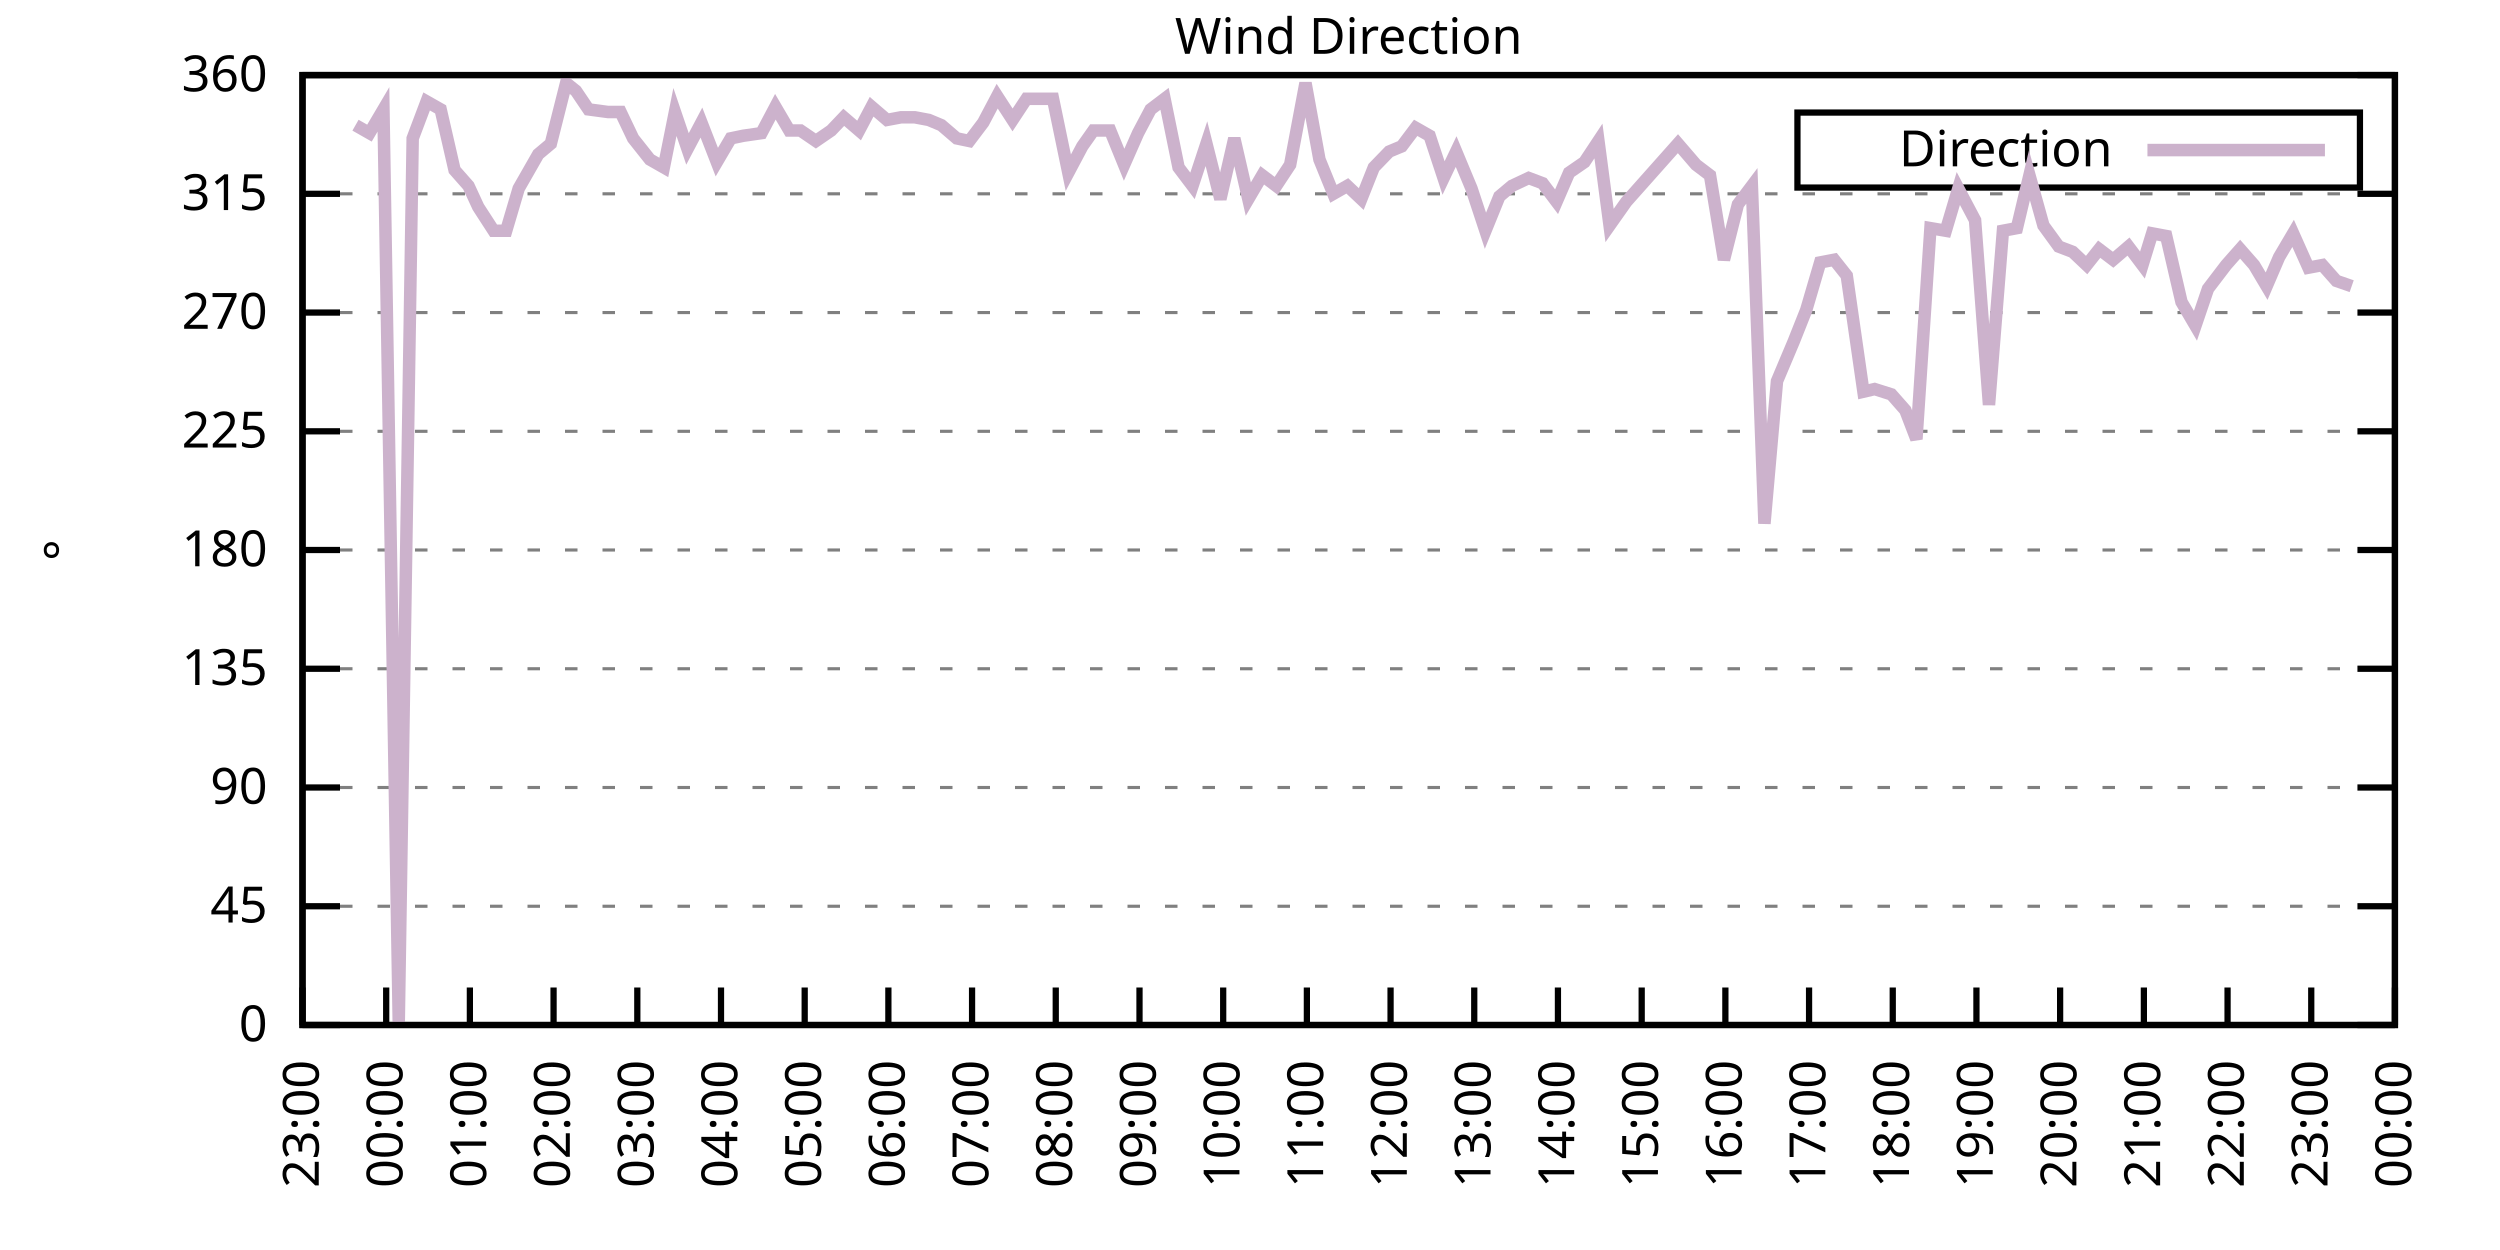
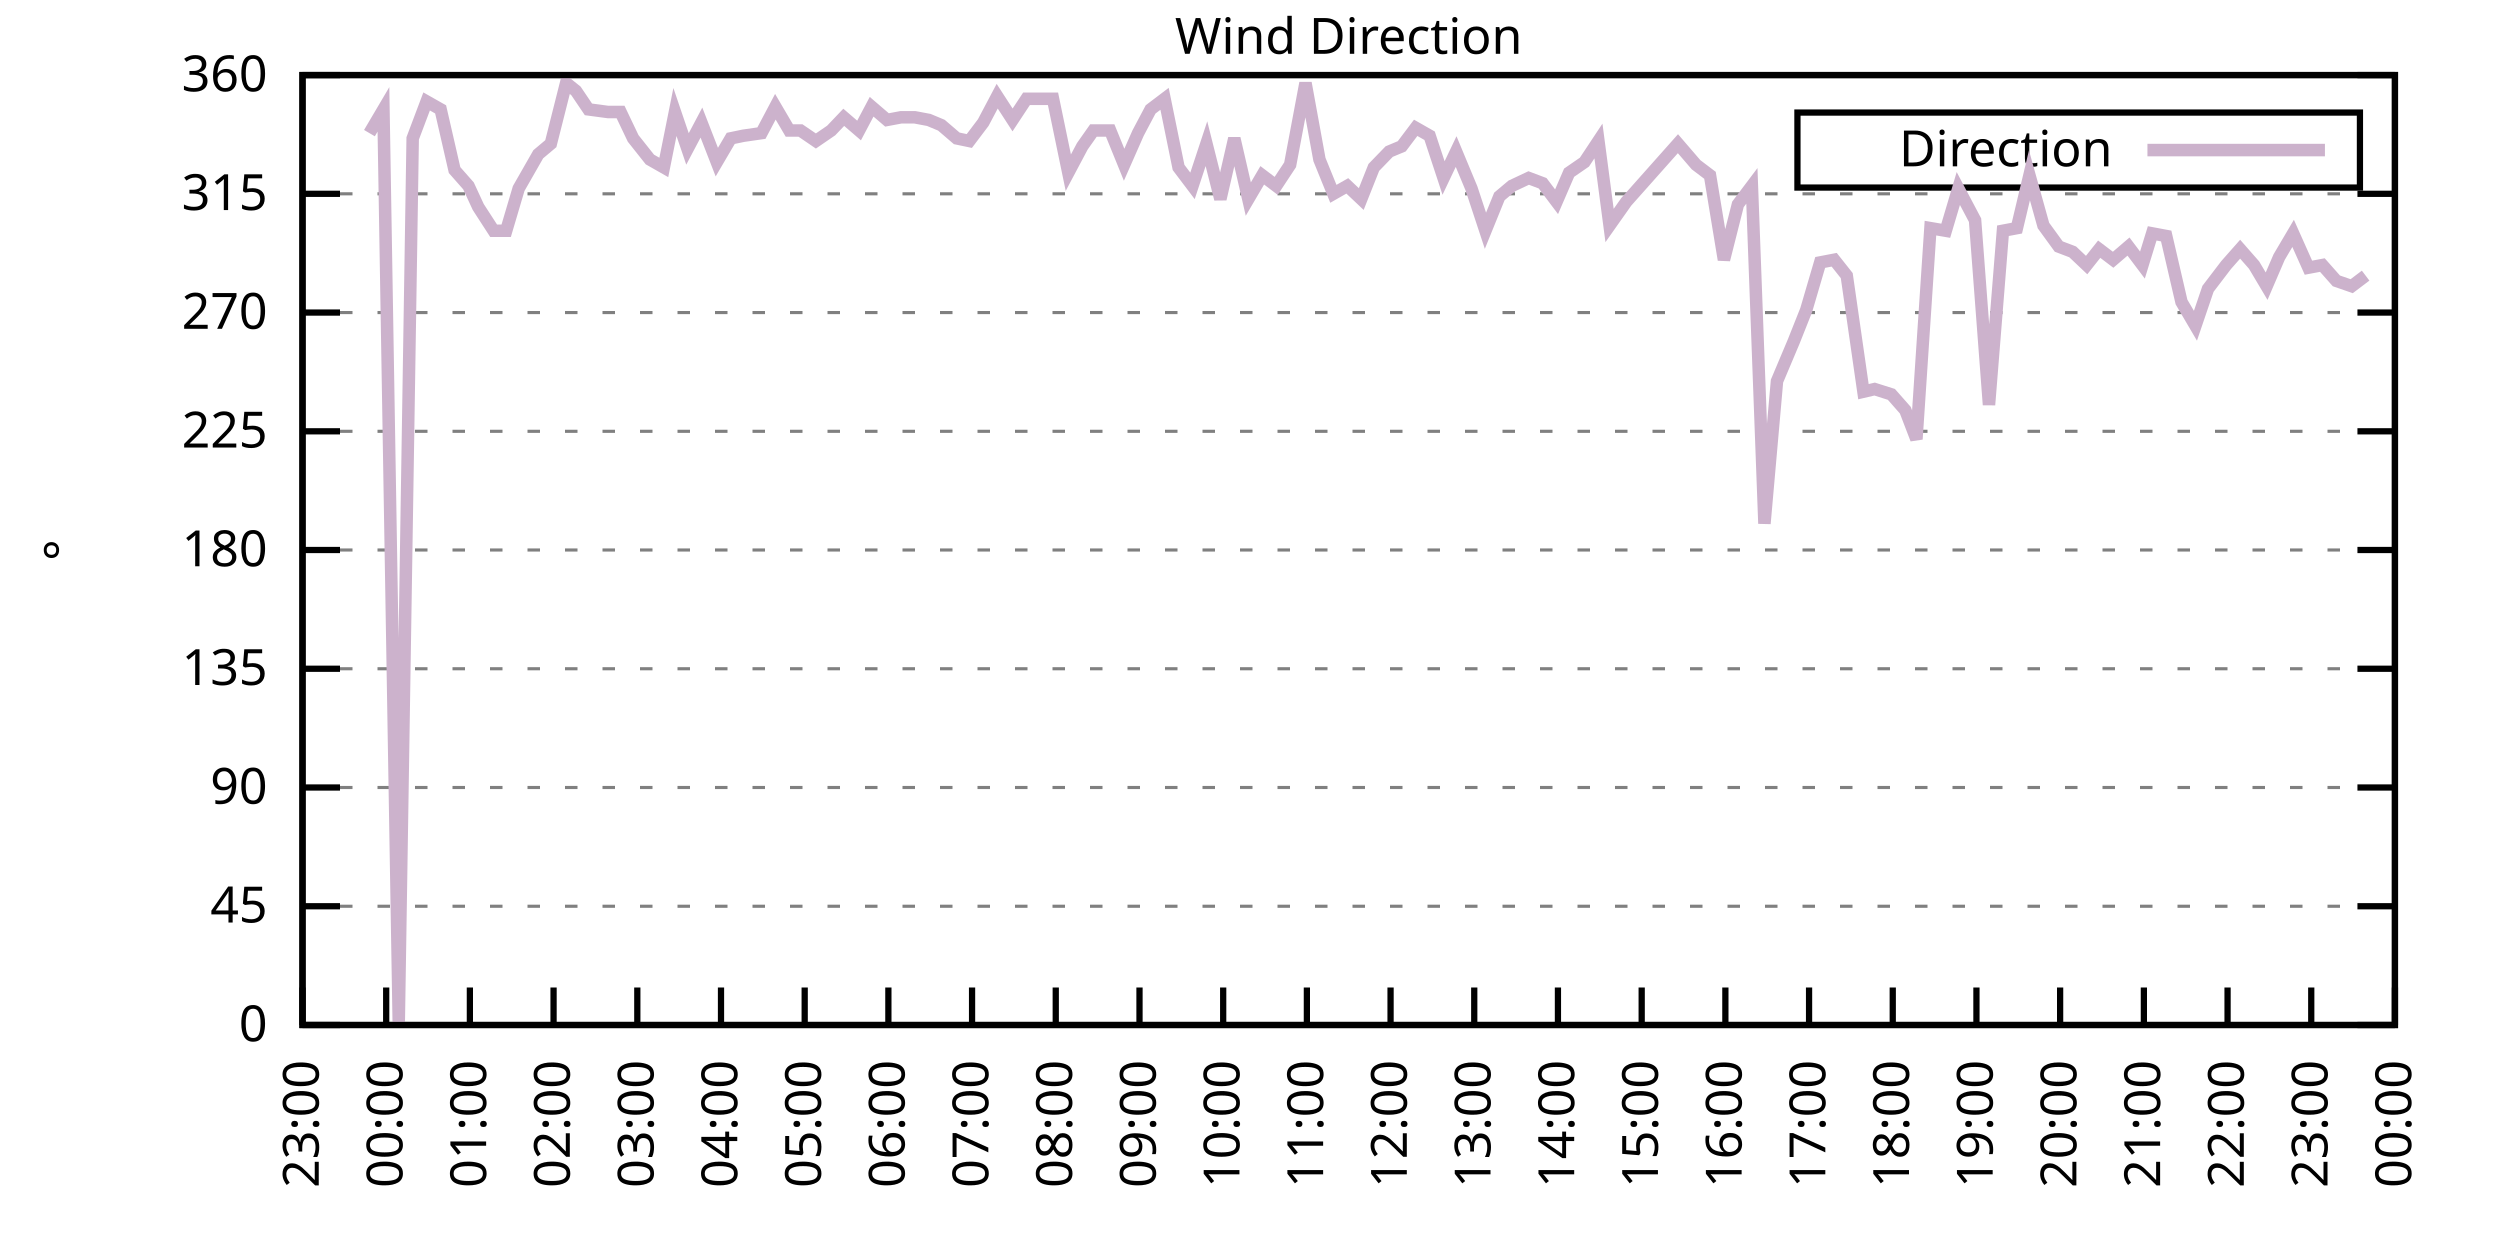
<svg xmlns="http://www.w3.org/2000/svg" xmlns:xlink="http://www.w3.org/1999/xlink" width="400" height="200" viewBox="0 0 400 200">
  <g id="gnuplot_canvas">
    <rect x="0" y="0" width="400" height="200" fill="none" />
    <defs>
      <circle id="gpDot" r="0.5" stroke-width="0.5" stroke="currentColor" />
      <path id="gpPt0" stroke-width="0.333" stroke="currentColor" d="M-1,0 h2 M0,-1 v2" />
      <path id="gpPt1" stroke-width="0.333" stroke="currentColor" d="M-1,-1 L1,1 M1,-1 L-1,1" />
      <path id="gpPt2" stroke-width="0.333" stroke="currentColor" d="M-1,0 L1,0 M0,-1 L0,1 M-1,-1 L1,1 M-1,1 L1,-1" />
      <rect id="gpPt3" stroke-width="0.333" stroke="currentColor" x="-1" y="-1" width="2" height="2" />
      <rect id="gpPt4" stroke-width="0.333" stroke="currentColor" fill="currentColor" x="-1" y="-1" width="2" height="2" />
      <circle id="gpPt5" stroke-width="0.333" stroke="currentColor" cx="0" cy="0" r="1" />
      <use xlink:href="#gpPt5" id="gpPt6" fill="currentColor" stroke="none" />
      <path id="gpPt7" stroke-width="0.333" stroke="currentColor" d="M0,-1.33 L-1.33,0.67 L1.33,0.67 z" />
      <use xlink:href="#gpPt7" id="gpPt8" fill="currentColor" stroke="none" />
      <use xlink:href="#gpPt7" id="gpPt9" stroke="currentColor" transform="rotate(180)" />
      <use xlink:href="#gpPt9" id="gpPt10" fill="currentColor" stroke="none" />
      <use xlink:href="#gpPt3" id="gpPt11" stroke="currentColor" transform="rotate(45)" />
      <use xlink:href="#gpPt11" id="gpPt12" fill="currentColor" stroke="none" />
      <path id="gpPt13" stroke-width="0.333" stroke="currentColor" d="M0,1.330 L1.265,0.411 L0.782,-1.067 L-0.782,-1.076 L-1.265,0.411 z" />
      <use xlink:href="#gpPt13" id="gpPt14" fill="currentColor" stroke="none" />
      <filter id="textbox" filterUnits="objectBoundingBox" x="0" y="0" height="1" width="1">
        <feFlood flood-color="white" flood-opacity="1" result="bgnd" />
        <feComposite in="SourceGraphic" in2="bgnd" operator="atop" />
      </filter>
      <filter id="greybox" filterUnits="objectBoundingBox" x="0" y="0" height="1" width="1">
        <feFlood flood-color="lightgrey" flood-opacity="1" result="grey" />
        <feComposite in="SourceGraphic" in2="grey" operator="atop" />
      </filter>
    </defs>
    <g fill="none" color="white" stroke="currentColor" stroke-width="1.00" stroke-linecap="butt" stroke-linejoin="miter">
</g>
    <g fill="none" color="black" stroke="currentColor" stroke-width="1.00" stroke-linecap="butt" stroke-linejoin="miter">
      <g stroke="none" shape-rendering="crispEdges">
        <polygon fill="rgb(255, 255, 255)" points="48.40,164.00 383.18,164.00 383.18,12.02 48.40,12.02 " />
      </g>
    </g>
    <g fill="none" color="black" stroke="currentColor" stroke-width="1.00" stroke-linecap="butt" stroke-linejoin="miter">
</g>
    <g fill="none" color="black" stroke="black" stroke-width="0.50" stroke-linecap="butt" stroke-linejoin="miter">
</g>
    <g fill="none" color="gray" stroke="currentColor" stroke-width="0.50" stroke-linecap="butt" stroke-linejoin="miter">
      <path stroke="gray" stroke-dasharray="2,4" class="gridline" d="M48.40,164.00 L383.19,164.00  " />
    </g>
    <g fill="none" color="gray" stroke="gray" stroke-width="1.00" stroke-linecap="butt" stroke-linejoin="miter">
</g>
    <g fill="none" color="black" stroke="currentColor" stroke-width="1.00" stroke-linecap="butt" stroke-linejoin="miter">
      <path stroke="black" d="M48.40,164.00 L54.40,164.00 M383.19,164.00 L377.19,164.00  " />
      <g transform="translate(42.80,166.60)" stroke="none" fill="black" font-family="Sans" font-size="8.00" text-anchor="end">
        <text>
          <tspan font-family="Sans"> 0</tspan>
        </text>
      </g>
    </g>
    <g fill="none" color="black" stroke="currentColor" stroke-width="1.00" stroke-linecap="butt" stroke-linejoin="miter">
</g>
    <g fill="none" color="black" stroke="black" stroke-width="0.50" stroke-linecap="butt" stroke-linejoin="miter">
</g>
    <g fill="none" color="gray" stroke="currentColor" stroke-width="0.50" stroke-linecap="butt" stroke-linejoin="miter">
      <path stroke="gray" stroke-dasharray="2,4" class="gridline" d="M48.40,145.00 L383.19,145.00  " />
    </g>
    <g fill="none" color="gray" stroke="gray" stroke-width="1.00" stroke-linecap="butt" stroke-linejoin="miter">
</g>
    <g fill="none" color="black" stroke="currentColor" stroke-width="1.00" stroke-linecap="butt" stroke-linejoin="miter">
      <path stroke="black" d="M48.40,145.00 L54.40,145.00 M383.19,145.00 L377.19,145.00  " />
      <g transform="translate(42.80,147.60)" stroke="none" fill="black" font-family="Sans" font-size="8.00" text-anchor="end">
        <text>
          <tspan font-family="Sans"> 45</tspan>
        </text>
      </g>
    </g>
    <g fill="none" color="black" stroke="currentColor" stroke-width="1.00" stroke-linecap="butt" stroke-linejoin="miter">
</g>
    <g fill="none" color="black" stroke="black" stroke-width="0.50" stroke-linecap="butt" stroke-linejoin="miter">
</g>
    <g fill="none" color="gray" stroke="currentColor" stroke-width="0.50" stroke-linecap="butt" stroke-linejoin="miter">
      <path stroke="gray" stroke-dasharray="2,4" class="gridline" d="M48.40,126.00 L383.19,126.00  " />
    </g>
    <g fill="none" color="gray" stroke="gray" stroke-width="1.00" stroke-linecap="butt" stroke-linejoin="miter">
</g>
    <g fill="none" color="black" stroke="currentColor" stroke-width="1.00" stroke-linecap="butt" stroke-linejoin="miter">
      <path stroke="black" d="M48.40,126.00 L54.40,126.00 M383.19,126.00 L377.19,126.00  " />
      <g transform="translate(42.80,128.60)" stroke="none" fill="black" font-family="Sans" font-size="8.00" text-anchor="end">
        <text>
          <tspan font-family="Sans"> 90</tspan>
        </text>
      </g>
    </g>
    <g fill="none" color="black" stroke="currentColor" stroke-width="1.00" stroke-linecap="butt" stroke-linejoin="miter">
</g>
    <g fill="none" color="black" stroke="black" stroke-width="0.50" stroke-linecap="butt" stroke-linejoin="miter">
</g>
    <g fill="none" color="gray" stroke="currentColor" stroke-width="0.50" stroke-linecap="butt" stroke-linejoin="miter">
      <path stroke="gray" stroke-dasharray="2,4" class="gridline" d="M48.40,107.00 L383.19,107.00  " />
    </g>
    <g fill="none" color="gray" stroke="gray" stroke-width="1.00" stroke-linecap="butt" stroke-linejoin="miter">
</g>
    <g fill="none" color="black" stroke="currentColor" stroke-width="1.00" stroke-linecap="butt" stroke-linejoin="miter">
      <path stroke="black" d="M48.40,107.00 L54.40,107.00 M383.19,107.00 L377.19,107.00  " />
      <g transform="translate(42.80,109.60)" stroke="none" fill="black" font-family="Sans" font-size="8.00" text-anchor="end">
        <text>
          <tspan font-family="Sans"> 135</tspan>
        </text>
      </g>
    </g>
    <g fill="none" color="black" stroke="currentColor" stroke-width="1.00" stroke-linecap="butt" stroke-linejoin="miter">
</g>
    <g fill="none" color="black" stroke="black" stroke-width="0.50" stroke-linecap="butt" stroke-linejoin="miter">
</g>
    <g fill="none" color="gray" stroke="currentColor" stroke-width="0.50" stroke-linecap="butt" stroke-linejoin="miter">
      <path stroke="gray" stroke-dasharray="2,4" class="gridline" d="M48.40,88.00 L383.19,88.00  " />
    </g>
    <g fill="none" color="gray" stroke="gray" stroke-width="1.00" stroke-linecap="butt" stroke-linejoin="miter">
</g>
    <g fill="none" color="black" stroke="currentColor" stroke-width="1.00" stroke-linecap="butt" stroke-linejoin="miter">
      <path stroke="black" d="M48.40,88.00 L54.40,88.00 M383.19,88.00 L377.19,88.00  " />
      <g transform="translate(42.80,90.60)" stroke="none" fill="black" font-family="Sans" font-size="8.00" text-anchor="end">
        <text>
          <tspan font-family="Sans"> 180</tspan>
        </text>
      </g>
    </g>
    <g fill="none" color="black" stroke="currentColor" stroke-width="1.00" stroke-linecap="butt" stroke-linejoin="miter">
</g>
    <g fill="none" color="black" stroke="black" stroke-width="0.50" stroke-linecap="butt" stroke-linejoin="miter">
</g>
    <g fill="none" color="gray" stroke="currentColor" stroke-width="0.50" stroke-linecap="butt" stroke-linejoin="miter">
      <path stroke="gray" stroke-dasharray="2,4" class="gridline" d="M48.40,69.01 L383.19,69.01  " />
    </g>
    <g fill="none" color="gray" stroke="gray" stroke-width="1.00" stroke-linecap="butt" stroke-linejoin="miter">
</g>
    <g fill="none" color="black" stroke="currentColor" stroke-width="1.00" stroke-linecap="butt" stroke-linejoin="miter">
      <path stroke="black" d="M48.40,69.01 L54.40,69.01 M383.19,69.01 L377.19,69.01  " />
      <g transform="translate(42.80,71.61)" stroke="none" fill="black" font-family="Sans" font-size="8.00" text-anchor="end">
        <text>
          <tspan font-family="Sans"> 225</tspan>
        </text>
      </g>
    </g>
    <g fill="none" color="black" stroke="currentColor" stroke-width="1.00" stroke-linecap="butt" stroke-linejoin="miter">
</g>
    <g fill="none" color="black" stroke="black" stroke-width="0.50" stroke-linecap="butt" stroke-linejoin="miter">
</g>
    <g fill="none" color="gray" stroke="currentColor" stroke-width="0.50" stroke-linecap="butt" stroke-linejoin="miter">
      <path stroke="gray" stroke-dasharray="2,4" class="gridline" d="M48.40,50.01 L383.19,50.01  " />
    </g>
    <g fill="none" color="gray" stroke="gray" stroke-width="1.00" stroke-linecap="butt" stroke-linejoin="miter">
</g>
    <g fill="none" color="black" stroke="currentColor" stroke-width="1.00" stroke-linecap="butt" stroke-linejoin="miter">
      <path stroke="black" d="M48.40,50.01 L54.40,50.01 M383.19,50.01 L377.19,50.01  " />
      <g transform="translate(42.80,52.61)" stroke="none" fill="black" font-family="Sans" font-size="8.00" text-anchor="end">
        <text>
          <tspan font-family="Sans"> 270</tspan>
        </text>
      </g>
    </g>
    <g fill="none" color="black" stroke="currentColor" stroke-width="1.00" stroke-linecap="butt" stroke-linejoin="miter">
</g>
    <g fill="none" color="black" stroke="black" stroke-width="0.50" stroke-linecap="butt" stroke-linejoin="miter">
</g>
    <g fill="none" color="gray" stroke="currentColor" stroke-width="0.50" stroke-linecap="butt" stroke-linejoin="miter">
      <path stroke="gray" stroke-dasharray="2,4" class="gridline" d="M48.40,31.01 L383.19,31.01  " />
    </g>
    <g fill="none" color="gray" stroke="gray" stroke-width="1.00" stroke-linecap="butt" stroke-linejoin="miter">
</g>
    <g fill="none" color="black" stroke="currentColor" stroke-width="1.00" stroke-linecap="butt" stroke-linejoin="miter">
      <path stroke="black" d="M48.40,31.01 L54.40,31.01 M383.19,31.01 L377.19,31.01  " />
      <g transform="translate(42.80,33.61)" stroke="none" fill="black" font-family="Sans" font-size="8.00" text-anchor="end">
        <text>
          <tspan font-family="Sans"> 315</tspan>
        </text>
      </g>
    </g>
    <g fill="none" color="black" stroke="currentColor" stroke-width="1.00" stroke-linecap="butt" stroke-linejoin="miter">
</g>
    <g fill="none" color="black" stroke="black" stroke-width="0.50" stroke-linecap="butt" stroke-linejoin="miter">
</g>
    <g fill="none" color="gray" stroke="currentColor" stroke-width="0.50" stroke-linecap="butt" stroke-linejoin="miter">
      <path stroke="gray" stroke-dasharray="2,4" class="gridline" d="M48.40,12.01 L383.19,12.01  " />
    </g>
    <g fill="none" color="gray" stroke="gray" stroke-width="1.00" stroke-linecap="butt" stroke-linejoin="miter">
</g>
    <g fill="none" color="black" stroke="currentColor" stroke-width="1.00" stroke-linecap="butt" stroke-linejoin="miter">
      <path stroke="black" d="M48.40,12.01 L54.40,12.01 M383.19,12.01 L377.19,12.01  " />
      <g transform="translate(42.80,14.61)" stroke="none" fill="black" font-family="Sans" font-size="8.00" text-anchor="end">
        <text>
          <tspan font-family="Sans"> 360</tspan>
        </text>
      </g>
    </g>
    <g fill="none" color="black" stroke="currentColor" stroke-width="1.00" stroke-linecap="butt" stroke-linejoin="miter">
      <path stroke="black" d="M48.40,164.00 L48.40,158.00  " />
      <g transform="translate(51.00,169.60) rotate(270.00)" stroke="none" fill="black" font-family="Sans" font-size="8.00" text-anchor="end">
        <text>
          <tspan font-family="Sans">23:00</tspan>
        </text>
      </g>
    </g>
    <g fill="none" color="black" stroke="currentColor" stroke-width="1.00" stroke-linecap="butt" stroke-linejoin="miter">
      <path stroke="black" d="M61.79,164.00 L61.79,158.00  " />
      <g transform="translate(64.39,169.60) rotate(270.00)" stroke="none" fill="black" font-family="Sans" font-size="8.00" text-anchor="end">
        <text>
          <tspan font-family="Sans">00:00</tspan>
        </text>
      </g>
    </g>
    <g fill="none" color="black" stroke="currentColor" stroke-width="1.00" stroke-linecap="butt" stroke-linejoin="miter">
      <path stroke="black" d="M75.18,164.00 L75.18,158.00  " />
      <g transform="translate(77.78,169.60) rotate(270.00)" stroke="none" fill="black" font-family="Sans" font-size="8.00" text-anchor="end">
        <text>
          <tspan font-family="Sans">01:00</tspan>
        </text>
      </g>
    </g>
    <g fill="none" color="black" stroke="currentColor" stroke-width="1.00" stroke-linecap="butt" stroke-linejoin="miter">
      <path stroke="black" d="M88.57,164.00 L88.57,158.00  " />
      <g transform="translate(91.17,169.60) rotate(270.00)" stroke="none" fill="black" font-family="Sans" font-size="8.00" text-anchor="end">
        <text>
          <tspan font-family="Sans">02:00</tspan>
        </text>
      </g>
    </g>
    <g fill="none" color="black" stroke="currentColor" stroke-width="1.00" stroke-linecap="butt" stroke-linejoin="miter">
      <path stroke="black" d="M101.97,164.00 L101.97,158.00  " />
      <g transform="translate(104.57,169.60) rotate(270.00)" stroke="none" fill="black" font-family="Sans" font-size="8.00" text-anchor="end">
        <text>
          <tspan font-family="Sans">03:00</tspan>
        </text>
      </g>
    </g>
    <g fill="none" color="black" stroke="currentColor" stroke-width="1.00" stroke-linecap="butt" stroke-linejoin="miter">
      <path stroke="black" d="M115.36,164.00 L115.36,158.00  " />
      <g transform="translate(117.96,169.60) rotate(270.00)" stroke="none" fill="black" font-family="Sans" font-size="8.00" text-anchor="end">
        <text>
          <tspan font-family="Sans">04:00</tspan>
        </text>
      </g>
    </g>
    <g fill="none" color="black" stroke="currentColor" stroke-width="1.00" stroke-linecap="butt" stroke-linejoin="miter">
      <path stroke="black" d="M128.75,164.00 L128.75,158.00  " />
      <g transform="translate(131.35,169.60) rotate(270.00)" stroke="none" fill="black" font-family="Sans" font-size="8.00" text-anchor="end">
        <text>
          <tspan font-family="Sans">05:00</tspan>
        </text>
      </g>
    </g>
    <g fill="none" color="black" stroke="currentColor" stroke-width="1.00" stroke-linecap="butt" stroke-linejoin="miter">
      <path stroke="black" d="M142.14,164.00 L142.14,158.00  " />
      <g transform="translate(144.74,169.60) rotate(270.00)" stroke="none" fill="black" font-family="Sans" font-size="8.00" text-anchor="end">
        <text>
          <tspan font-family="Sans">06:00</tspan>
        </text>
      </g>
    </g>
    <g fill="none" color="black" stroke="currentColor" stroke-width="1.00" stroke-linecap="butt" stroke-linejoin="miter">
      <path stroke="black" d="M155.53,164.00 L155.53,158.00  " />
      <g transform="translate(158.13,169.60) rotate(270.00)" stroke="none" fill="black" font-family="Sans" font-size="8.00" text-anchor="end">
        <text>
          <tspan font-family="Sans">07:00</tspan>
        </text>
      </g>
    </g>
    <g fill="none" color="black" stroke="currentColor" stroke-width="1.00" stroke-linecap="butt" stroke-linejoin="miter">
      <path stroke="black" d="M168.92,164.00 L168.92,158.00  " />
      <g transform="translate(171.52,169.60) rotate(270.00)" stroke="none" fill="black" font-family="Sans" font-size="8.00" text-anchor="end">
        <text>
          <tspan font-family="Sans">08:00</tspan>
        </text>
      </g>
    </g>
    <g fill="none" color="black" stroke="currentColor" stroke-width="1.00" stroke-linecap="butt" stroke-linejoin="miter">
      <path stroke="black" d="M182.32,164.00 L182.32,158.00  " />
      <g transform="translate(184.92,169.60) rotate(270.00)" stroke="none" fill="black" font-family="Sans" font-size="8.00" text-anchor="end">
        <text>
          <tspan font-family="Sans">09:00</tspan>
        </text>
      </g>
    </g>
    <g fill="none" color="black" stroke="currentColor" stroke-width="1.00" stroke-linecap="butt" stroke-linejoin="miter">
      <path stroke="black" d="M195.71,164.00 L195.71,158.00  " />
      <g transform="translate(198.31,169.60) rotate(270.00)" stroke="none" fill="black" font-family="Sans" font-size="8.00" text-anchor="end">
        <text>
          <tspan font-family="Sans">10:00</tspan>
        </text>
      </g>
    </g>
    <g fill="none" color="black" stroke="currentColor" stroke-width="1.00" stroke-linecap="butt" stroke-linejoin="miter">
      <path stroke="black" d="M209.10,164.00 L209.10,158.00  " />
      <g transform="translate(211.70,169.60) rotate(270.00)" stroke="none" fill="black" font-family="Sans" font-size="8.00" text-anchor="end">
        <text>
          <tspan font-family="Sans">11:00</tspan>
        </text>
      </g>
    </g>
    <g fill="none" color="black" stroke="currentColor" stroke-width="1.00" stroke-linecap="butt" stroke-linejoin="miter">
      <path stroke="black" d="M222.49,164.00 L222.49,158.00  " />
      <g transform="translate(225.09,169.60) rotate(270.00)" stroke="none" fill="black" font-family="Sans" font-size="8.00" text-anchor="end">
        <text>
          <tspan font-family="Sans">12:00</tspan>
        </text>
      </g>
    </g>
    <g fill="none" color="black" stroke="currentColor" stroke-width="1.00" stroke-linecap="butt" stroke-linejoin="miter">
      <path stroke="black" d="M235.88,164.00 L235.88,158.00  " />
      <g transform="translate(238.48,169.60) rotate(270.00)" stroke="none" fill="black" font-family="Sans" font-size="8.00" text-anchor="end">
        <text>
          <tspan font-family="Sans">13:00</tspan>
        </text>
      </g>
    </g>
    <g fill="none" color="black" stroke="currentColor" stroke-width="1.00" stroke-linecap="butt" stroke-linejoin="miter">
      <path stroke="black" d="M249.27,164.00 L249.27,158.00  " />
      <g transform="translate(251.87,169.60) rotate(270.00)" stroke="none" fill="black" font-family="Sans" font-size="8.00" text-anchor="end">
        <text>
          <tspan font-family="Sans">14:00</tspan>
        </text>
      </g>
    </g>
    <g fill="none" color="black" stroke="currentColor" stroke-width="1.00" stroke-linecap="butt" stroke-linejoin="miter">
      <path stroke="black" d="M262.67,164.00 L262.67,158.00  " />
      <g transform="translate(265.27,169.60) rotate(270.00)" stroke="none" fill="black" font-family="Sans" font-size="8.00" text-anchor="end">
        <text>
          <tspan font-family="Sans">15:00</tspan>
        </text>
      </g>
    </g>
    <g fill="none" color="black" stroke="currentColor" stroke-width="1.00" stroke-linecap="butt" stroke-linejoin="miter">
      <path stroke="black" d="M276.06,164.00 L276.06,158.00  " />
      <g transform="translate(278.66,169.60) rotate(270.00)" stroke="none" fill="black" font-family="Sans" font-size="8.00" text-anchor="end">
        <text>
          <tspan font-family="Sans">16:00</tspan>
        </text>
      </g>
    </g>
    <g fill="none" color="black" stroke="currentColor" stroke-width="1.00" stroke-linecap="butt" stroke-linejoin="miter">
      <path stroke="black" d="M289.45,164.00 L289.45,158.00  " />
      <g transform="translate(292.05,169.60) rotate(270.00)" stroke="none" fill="black" font-family="Sans" font-size="8.00" text-anchor="end">
        <text>
          <tspan font-family="Sans">17:00</tspan>
        </text>
      </g>
    </g>
    <g fill="none" color="black" stroke="currentColor" stroke-width="1.00" stroke-linecap="butt" stroke-linejoin="miter">
      <path stroke="black" d="M302.84,164.00 L302.84,158.00  " />
      <g transform="translate(305.44,169.60) rotate(270.00)" stroke="none" fill="black" font-family="Sans" font-size="8.00" text-anchor="end">
        <text>
          <tspan font-family="Sans">18:00</tspan>
        </text>
      </g>
    </g>
    <g fill="none" color="black" stroke="currentColor" stroke-width="1.00" stroke-linecap="butt" stroke-linejoin="miter">
      <path stroke="black" d="M316.23,164.00 L316.23,158.00  " />
      <g transform="translate(318.83,169.60) rotate(270.00)" stroke="none" fill="black" font-family="Sans" font-size="8.00" text-anchor="end">
        <text>
          <tspan font-family="Sans">19:00</tspan>
        </text>
      </g>
    </g>
    <g fill="none" color="black" stroke="currentColor" stroke-width="1.00" stroke-linecap="butt" stroke-linejoin="miter">
      <path stroke="black" d="M329.62,164.00 L329.62,158.00  " />
      <g transform="translate(332.22,169.60) rotate(270.00)" stroke="none" fill="black" font-family="Sans" font-size="8.00" text-anchor="end">
        <text>
          <tspan font-family="Sans">20:00</tspan>
        </text>
      </g>
    </g>
    <g fill="none" color="black" stroke="currentColor" stroke-width="1.00" stroke-linecap="butt" stroke-linejoin="miter">
      <path stroke="black" d="M343.02,164.00 L343.02,158.00  " />
      <g transform="translate(345.62,169.60) rotate(270.00)" stroke="none" fill="black" font-family="Sans" font-size="8.00" text-anchor="end">
        <text>
          <tspan font-family="Sans">21:00</tspan>
        </text>
      </g>
    </g>
    <g fill="none" color="black" stroke="currentColor" stroke-width="1.00" stroke-linecap="butt" stroke-linejoin="miter">
      <path stroke="black" d="M356.41,164.00 L356.41,158.00  " />
      <g transform="translate(359.01,169.60) rotate(270.00)" stroke="none" fill="black" font-family="Sans" font-size="8.00" text-anchor="end">
        <text>
          <tspan font-family="Sans">22:00</tspan>
        </text>
      </g>
    </g>
    <g fill="none" color="black" stroke="currentColor" stroke-width="1.00" stroke-linecap="butt" stroke-linejoin="miter">
      <path stroke="black" d="M369.80,164.00 L369.80,158.00  " />
      <g transform="translate(372.40,169.60) rotate(270.00)" stroke="none" fill="black" font-family="Sans" font-size="8.00" text-anchor="end">
        <text>
          <tspan font-family="Sans">23:00</tspan>
        </text>
      </g>
    </g>
    <g fill="none" color="black" stroke="currentColor" stroke-width="1.00" stroke-linecap="butt" stroke-linejoin="miter">
      <path stroke="black" d="M383.19,164.00 L383.19,158.00  " />
      <g transform="translate(385.79,169.60) rotate(270.00)" stroke="none" fill="black" font-family="Sans" font-size="8.00" text-anchor="end">
        <text>
          <tspan font-family="Sans">00:00</tspan>
        </text>
      </g>
    </g>
    <g fill="none" color="black" stroke="currentColor" stroke-width="1.00" stroke-linecap="butt" stroke-linejoin="miter">
</g>
    <g fill="none" color="black" stroke="currentColor" stroke-width="1.00" stroke-linecap="butt" stroke-linejoin="miter">
      <path stroke="black" d="M48.40,12.01 L48.40,164.00 L383.19,164.00 L383.19,12.01 L48.40,12.01 Z  " />
    </g>
    <g fill="none" color="black" stroke="currentColor" stroke-width="1.00" stroke-linecap="butt" stroke-linejoin="miter">
</g>
    <g fill="none" color="black" stroke="currentColor" stroke-width="1.00" stroke-linecap="butt" stroke-linejoin="miter">
      <path stroke="black" d="M287.59,30.01 L287.59,18.01 L377.59,18.01 L377.59,30.01 L287.59,30.01 Z  " />
    </g>
    <g id="Wind_direction_plot_1">
      <g fill="none" color="white" stroke="black" stroke-width="2.00" stroke-linecap="butt" stroke-linejoin="miter">
</g>
      <g fill="none" color="black" stroke="currentColor" stroke-width="2.00" stroke-linecap="butt" stroke-linejoin="miter">
        <g transform="translate(337.99,26.61)" stroke="none" fill="black" font-family="Sans" font-size="8.00" text-anchor="end">
          <text>
            <tspan font-family="Sans">Direction</tspan>
          </text>
        </g>
      </g>
      <g fill="none" color="black" stroke="currentColor" stroke-width="2.00" stroke-linecap="butt" stroke-linejoin="miter">
-         <path stroke="rgb(204, 178, 204)" d="M343.59,24.01 L371.99,24.01 M56.88,20.03 L59.11,21.30 L61.35,17.50 L63.80,163.58 L66.03,22.14 L68.26,16.23   L70.50,17.50 L72.73,27.21 L74.96,29.74 L76.52,33.12 L78.98,36.92 L80.99,36.92 L82.99,30.16 L86.12,24.68   L88.13,22.99 L90.58,13.28 L92.15,14.54 L94.15,17.50 L97.28,17.92 L99.29,17.92 L101.30,22.14 L103.98,25.52   L106.21,26.79 L107.99,17.92 L110.00,23.83 L112.23,19.61 L114.69,25.94 L116.92,22.14 L118.93,21.72 L121.83,21.30   L124.06,17.08 L126.29,20.88 L128.08,20.88 L130.54,22.56 L132.99,20.88 L135.00,18.77 L137.45,20.88 L139.46,17.08   L141.92,19.19 L144.15,18.77 L146.38,18.77 L148.61,19.19 L150.62,20.03 L153.08,22.14 L155.09,22.56 L157.32,19.61   L159.55,15.39 L162.01,19.19 L164.24,15.81 L166.47,15.81 L168.48,15.81 L170.93,27.63 L173.17,23.41 L174.95,20.88   L177.63,20.88 L179.86,26.36 L182.09,21.30 L184.10,17.50 L186.33,15.81 L188.57,26.79 L190.80,29.74 L193.03,22.99   L195.26,31.85 L197.49,22.14 L199.73,31.85 L201.96,28.05 L204.19,29.74 L206.42,26.36 L208.88,13.28 L211.11,25.52   L213.34,31.01 L215.57,29.74 L217.80,31.85 L219.81,26.79 L222.27,24.25 L224.28,23.41 L226.51,20.45 L228.74,21.72   L230.97,28.48 L232.98,24.25 L235.44,30.16 L237.67,36.92 L239.90,31.43 L241.91,29.74 L244.59,28.48 L246.82,29.32   L249.05,32.28 L251.06,27.63 L253.51,25.94 L255.75,22.56 L257.53,36.08 L260.21,32.28 L268.47,22.99 L271.37,26.36   L273.60,28.05 L275.83,41.56 L278.07,32.70 L280.30,29.74 L282.31,83.78 L284.32,60.98 L286.99,54.65 L289.00,49.59   L291.23,41.99 L293.47,41.56 L295.48,44.10 L298.15,62.67 L299.94,62.25 L302.62,63.10 L304.85,65.63 L306.63,70.27   L308.87,36.50 L311.32,36.92 L313.33,30.16 L316.01,35.23 L318.24,64.78 L320.47,36.92 L322.70,36.50 L324.71,28.05   L326.95,36.08 L329.40,39.45 L331.63,40.30 L333.86,42.41 L335.87,39.87 L338.10,41.56 L340.56,39.45 L342.79,42.41   L344.35,37.34 L346.59,37.76 L349.04,48.32 L351.27,52.12 L353.28,46.21 L356.18,42.41 L358.42,39.87 L360.65,42.41   L362.66,45.79 L364.66,41.14 L366.90,37.34 L369.35,42.83 L371.58,42.41 L373.82,44.94 L376.27,45.79  " />
+         <path stroke="rgb(204, 178, 204)" d="M343.59,24.01 L371.99,24.01 M59.11,21.30 L61.35,17.50 L63.80,163.58 L66.03,22.14 L68.26,16.23 L70.50,17.50   L72.73,27.21 L74.96,29.74 L76.52,33.12 L78.98,36.92 L80.99,36.92 L82.99,30.16 L86.12,24.68 L88.13,22.99   L90.58,13.28 L92.15,14.54 L94.15,17.50 L97.28,17.92 L99.29,17.92 L101.30,22.14 L103.98,25.52 L106.21,26.79   L107.99,17.92 L110.00,23.83 L112.23,19.61 L114.69,25.94 L116.92,22.14 L118.93,21.72 L121.83,21.30 L124.06,17.08   L126.29,20.88 L128.08,20.88 L130.54,22.56 L132.99,20.88 L135.00,18.77 L137.45,20.88 L139.46,17.08 L141.92,19.19   L144.15,18.77 L146.38,18.77 L148.61,19.19 L150.62,20.03 L153.08,22.14 L155.09,22.56 L157.32,19.61 L159.55,15.39   L162.01,19.19 L164.24,15.81 L166.47,15.81 L168.48,15.81 L170.93,27.63 L173.17,23.41 L174.95,20.88 L177.63,20.88   L179.86,26.36 L182.09,21.30 L184.10,17.50 L186.33,15.81 L188.57,26.79 L190.80,29.74 L193.03,22.99 L195.26,31.85   L197.49,22.14 L199.73,31.85 L201.96,28.05 L204.19,29.74 L206.42,26.36 L208.88,13.28 L211.11,25.52 L213.34,31.01   L215.57,29.74 L217.80,31.85 L219.81,26.79 L222.27,24.25 L224.28,23.41 L226.51,20.45 L228.74,21.72 L230.97,28.48   L232.98,24.25 L235.44,30.16 L237.67,36.92 L239.90,31.43 L241.91,29.74 L244.59,28.48 L246.82,29.32 L249.05,32.28   L251.06,27.63 L253.51,25.94 L255.75,22.56 L257.53,36.08 L260.21,32.28 L268.47,22.99 L271.37,26.36 L273.60,28.05   L275.83,41.56 L278.07,32.70 L280.30,29.74 L282.31,83.78 L284.32,60.98 L286.99,54.65 L289.00,49.59 L291.23,41.99   L293.47,41.56 L295.48,44.10 L298.15,62.67 L299.94,62.25 L302.62,63.10 L304.85,65.63 L306.63,70.27 L308.87,36.50   L311.32,36.92 L313.33,30.16 L316.01,35.23 L318.24,64.78 L320.47,36.92 L322.70,36.50 L324.71,28.05 L326.95,36.08   L329.40,39.45 L331.63,40.30 L333.86,42.41 L335.87,39.87 L338.10,41.56 L340.56,39.45 L342.79,42.41 L344.35,37.34   L346.59,37.76 L349.04,48.32 L351.27,52.12 L353.28,46.21 L356.18,42.41 L358.42,39.87 L360.65,42.41 L362.66,45.79   L364.66,41.14 L366.90,37.34 L369.35,42.83 L371.58,42.41 L373.82,44.94 L376.27,45.79 L378.50,44.10  " />
      </g>
    </g>
    <g fill="none" color="black" stroke="currentColor" stroke-width="2.00" stroke-linecap="butt" stroke-linejoin="miter">
</g>
    <g fill="none" color="black" stroke="black" stroke-width="1.00" stroke-linecap="butt" stroke-linejoin="miter">
</g>
    <g fill="none" color="black" stroke="currentColor" stroke-width="1.00" stroke-linecap="butt" stroke-linejoin="miter">
      <path stroke="black" d="M48.40,12.01 L48.40,164.00 L383.19,164.00 L383.19,12.01 L48.40,12.01 Z  " />
      <g transform="translate(12.80,88.01) rotate(270.00)" stroke="none" fill="black" font-family="Sans" font-size="8.00" text-anchor="middle">
        <text>
          <tspan font-family="Sans">°</tspan>
        </text>
      </g>
    </g>
    <g fill="none" color="black" stroke="currentColor" stroke-width="1.00" stroke-linecap="butt" stroke-linejoin="miter">
</g>
    <g fill="none" color="black" stroke="currentColor" stroke-width="1.00" stroke-linecap="butt" stroke-linejoin="miter">
      <g transform="translate(215.79,8.61)" stroke="none" fill="black" font-family="Sans" font-size="8.00" text-anchor="middle">
        <text>
          <tspan font-family="Sans">Wind Direction</tspan>
        </text>
      </g>
    </g>
    <g fill="none" color="black" stroke="currentColor" stroke-width="1.00" stroke-linecap="butt" stroke-linejoin="miter">
</g>
  </g>
</svg>
